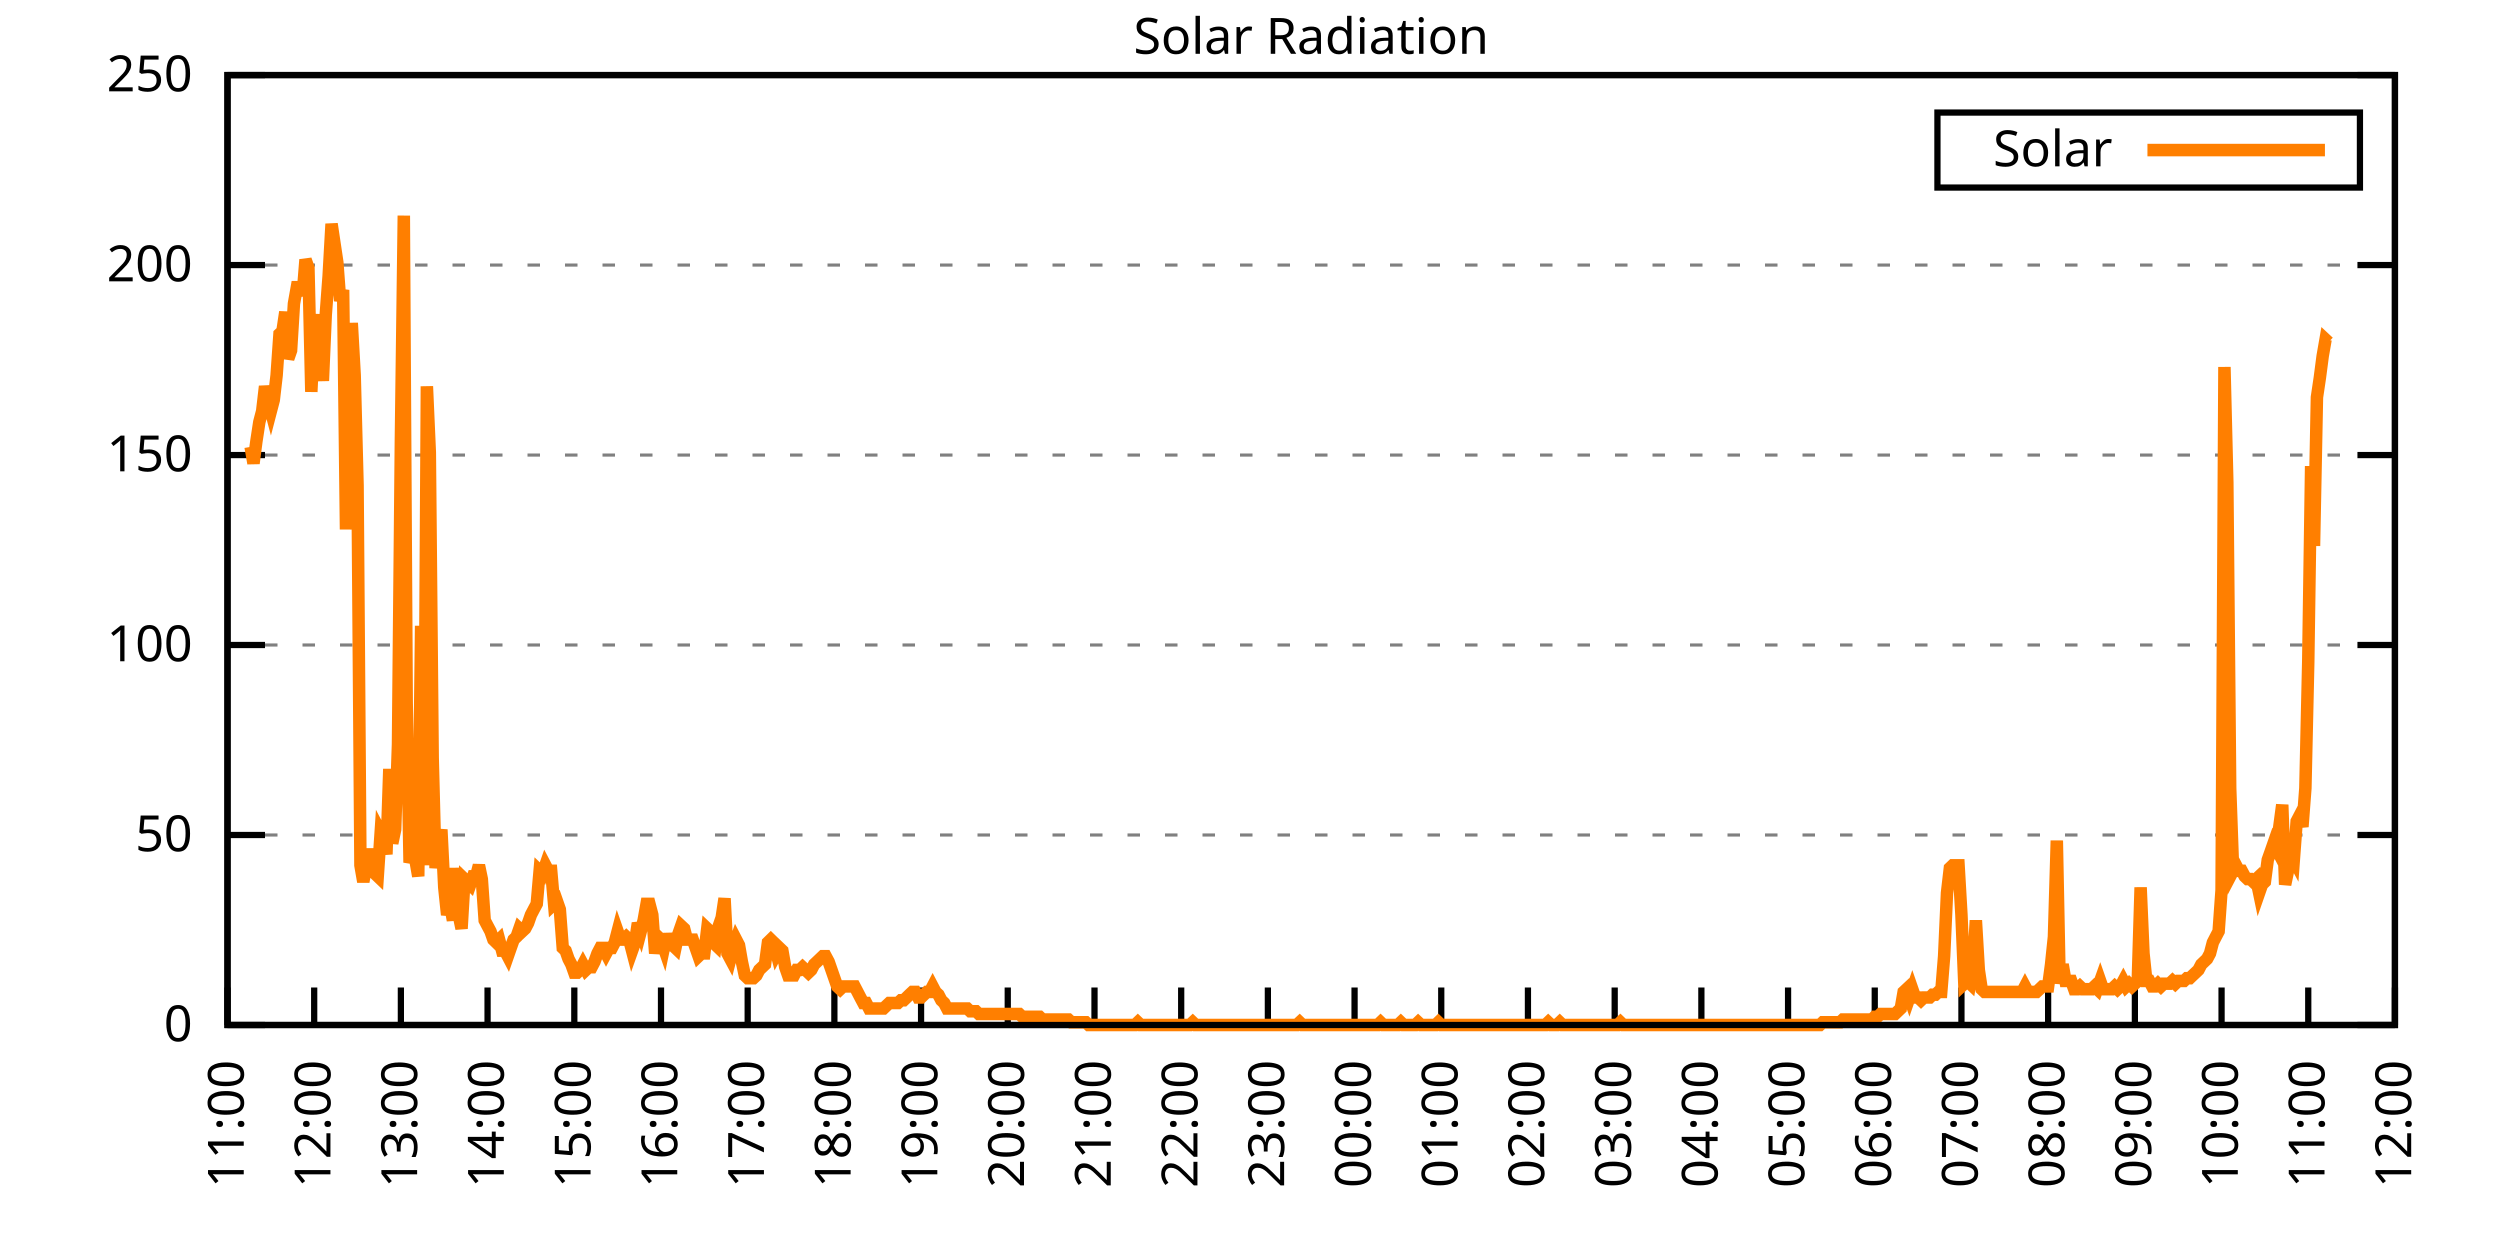
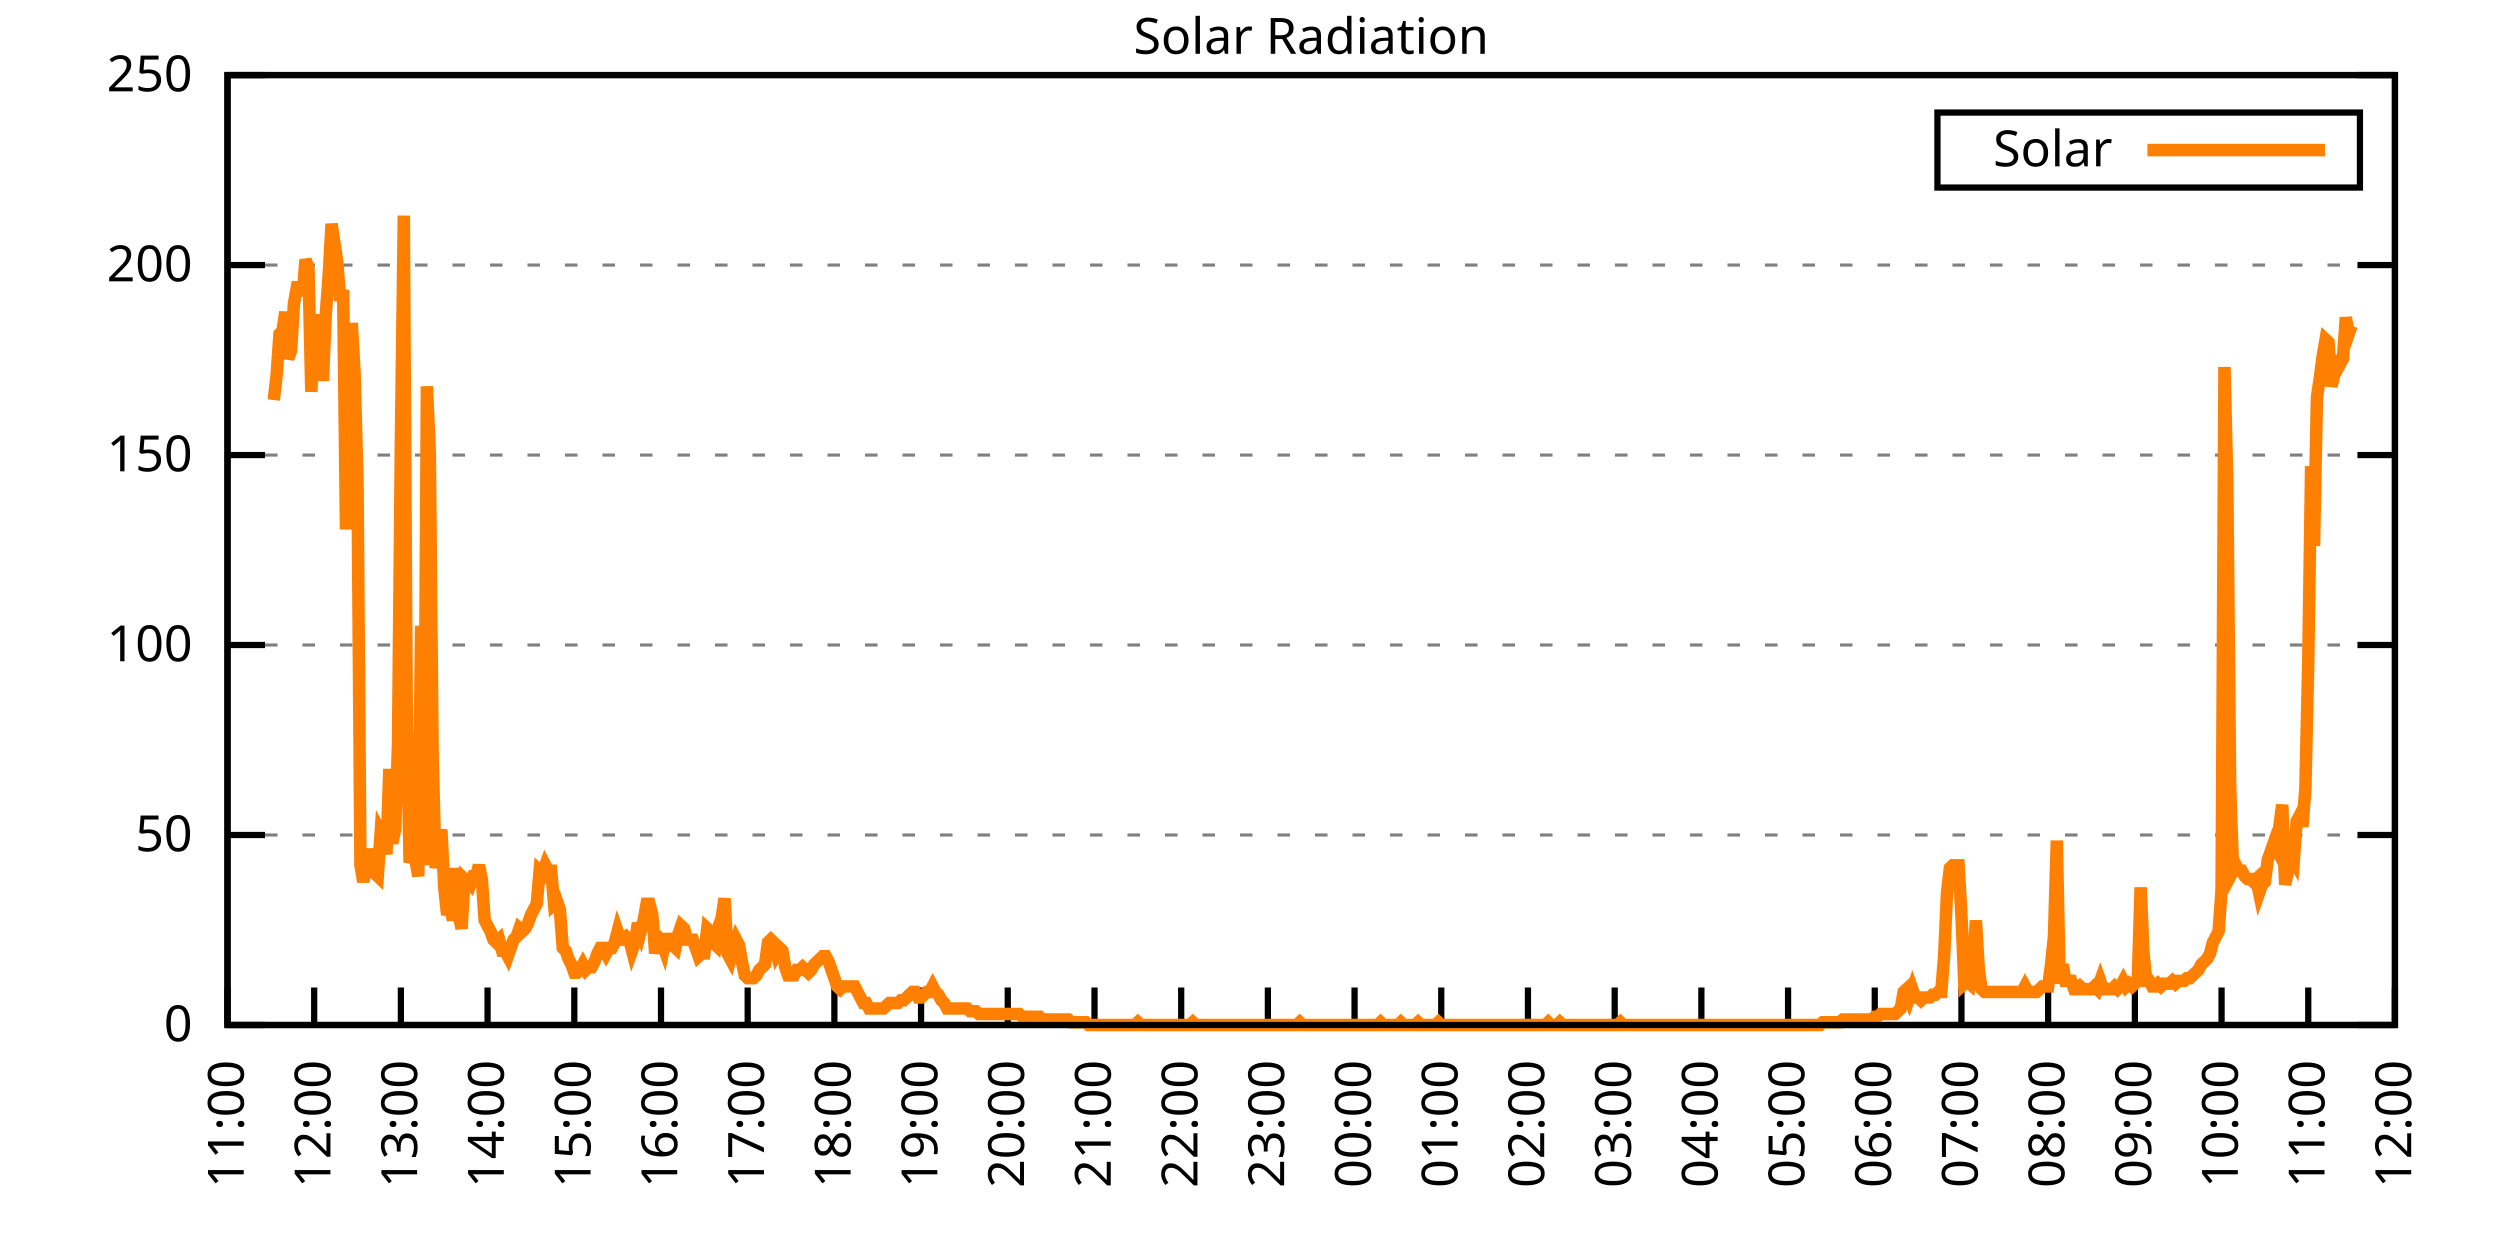
<svg xmlns="http://www.w3.org/2000/svg" xmlns:xlink="http://www.w3.org/1999/xlink" width="400" height="200" viewBox="0 0 400 200">
  <g id="gnuplot_canvas">
    <rect x="0" y="0" width="400" height="200" fill="none" />
    <defs>
      <circle id="gpDot" r="0.5" stroke-width="0.5" stroke="currentColor" />
      <path id="gpPt0" stroke-width="0.333" stroke="currentColor" d="M-1,0 h2 M0,-1 v2" />
      <path id="gpPt1" stroke-width="0.333" stroke="currentColor" d="M-1,-1 L1,1 M1,-1 L-1,1" />
      <path id="gpPt2" stroke-width="0.333" stroke="currentColor" d="M-1,0 L1,0 M0,-1 L0,1 M-1,-1 L1,1 M-1,1 L1,-1" />
      <rect id="gpPt3" stroke-width="0.333" stroke="currentColor" x="-1" y="-1" width="2" height="2" />
      <rect id="gpPt4" stroke-width="0.333" stroke="currentColor" fill="currentColor" x="-1" y="-1" width="2" height="2" />
      <circle id="gpPt5" stroke-width="0.333" stroke="currentColor" cx="0" cy="0" r="1" />
      <use xlink:href="#gpPt5" id="gpPt6" fill="currentColor" stroke="none" />
      <path id="gpPt7" stroke-width="0.333" stroke="currentColor" d="M0,-1.33 L-1.33,0.67 L1.33,0.67 z" />
      <use xlink:href="#gpPt7" id="gpPt8" fill="currentColor" stroke="none" />
      <use xlink:href="#gpPt7" id="gpPt9" stroke="currentColor" transform="rotate(180)" />
      <use xlink:href="#gpPt9" id="gpPt10" fill="currentColor" stroke="none" />
      <use xlink:href="#gpPt3" id="gpPt11" stroke="currentColor" transform="rotate(45)" />
      <use xlink:href="#gpPt11" id="gpPt12" fill="currentColor" stroke="none" />
      <path id="gpPt13" stroke-width="0.333" stroke="currentColor" d="M0,1.330 L1.265,0.411 L0.782,-1.067 L-0.782,-1.076 L-1.265,0.411 z" />
      <use xlink:href="#gpPt13" id="gpPt14" fill="currentColor" stroke="none" />
      <filter id="textbox" filterUnits="objectBoundingBox" x="0" y="0" height="1" width="1">
        <feFlood flood-color="white" flood-opacity="1" result="bgnd" />
        <feComposite in="SourceGraphic" in2="bgnd" operator="atop" />
      </filter>
      <filter id="greybox" filterUnits="objectBoundingBox" x="0" y="0" height="1" width="1">
        <feFlood flood-color="lightgrey" flood-opacity="1" result="grey" />
        <feComposite in="SourceGraphic" in2="grey" operator="atop" />
      </filter>
    </defs>
    <g fill="none" color="white" stroke="currentColor" stroke-width="1.00" stroke-linecap="butt" stroke-linejoin="miter">
</g>
    <g fill="none" color="black" stroke="currentColor" stroke-width="1.00" stroke-linecap="butt" stroke-linejoin="miter">
      <g stroke="none" shape-rendering="crispEdges">
        <polygon fill="rgb(255, 255, 255)" points="36.40,164.00 383.18,164.00 383.18,12.02 36.40,12.02 " />
      </g>
    </g>
    <g fill="none" color="black" stroke="currentColor" stroke-width="1.00" stroke-linecap="butt" stroke-linejoin="miter">
</g>
    <g fill="none" color="black" stroke="black" stroke-width="0.50" stroke-linecap="butt" stroke-linejoin="miter">
</g>
    <g fill="none" color="gray" stroke="currentColor" stroke-width="0.50" stroke-linecap="butt" stroke-linejoin="miter">
      <path stroke="gray" stroke-dasharray="2,4" class="gridline" d="M36.40,164.00 L383.19,164.00  " />
    </g>
    <g fill="none" color="gray" stroke="gray" stroke-width="1.00" stroke-linecap="butt" stroke-linejoin="miter">
</g>
    <g fill="none" color="black" stroke="currentColor" stroke-width="1.00" stroke-linecap="butt" stroke-linejoin="miter">
      <path stroke="black" d="M36.40,164.00 L42.40,164.00 M383.19,164.00 L377.19,164.00  " />
      <g transform="translate(30.80,166.60)" stroke="none" fill="black" font-family="Sans" font-size="8.00" text-anchor="end">
        <text>
          <tspan font-family="Sans"> 0</tspan>
        </text>
      </g>
    </g>
    <g fill="none" color="black" stroke="currentColor" stroke-width="1.00" stroke-linecap="butt" stroke-linejoin="miter">
</g>
    <g fill="none" color="black" stroke="black" stroke-width="0.50" stroke-linecap="butt" stroke-linejoin="miter">
</g>
    <g fill="none" color="gray" stroke="currentColor" stroke-width="0.50" stroke-linecap="butt" stroke-linejoin="miter">
      <path stroke="gray" stroke-dasharray="2,4" class="gridline" d="M36.40,133.60 L383.19,133.60  " />
    </g>
    <g fill="none" color="gray" stroke="gray" stroke-width="1.00" stroke-linecap="butt" stroke-linejoin="miter">
</g>
    <g fill="none" color="black" stroke="currentColor" stroke-width="1.00" stroke-linecap="butt" stroke-linejoin="miter">
      <path stroke="black" d="M36.40,133.60 L42.40,133.60 M383.19,133.60 L377.19,133.60  " />
      <g transform="translate(30.80,136.20)" stroke="none" fill="black" font-family="Sans" font-size="8.00" text-anchor="end">
        <text>
          <tspan font-family="Sans"> 50</tspan>
        </text>
      </g>
    </g>
    <g fill="none" color="black" stroke="currentColor" stroke-width="1.00" stroke-linecap="butt" stroke-linejoin="miter">
</g>
    <g fill="none" color="black" stroke="black" stroke-width="0.50" stroke-linecap="butt" stroke-linejoin="miter">
</g>
    <g fill="none" color="gray" stroke="currentColor" stroke-width="0.50" stroke-linecap="butt" stroke-linejoin="miter">
      <path stroke="gray" stroke-dasharray="2,4" class="gridline" d="M36.40,103.20 L383.19,103.20  " />
    </g>
    <g fill="none" color="gray" stroke="gray" stroke-width="1.00" stroke-linecap="butt" stroke-linejoin="miter">
</g>
    <g fill="none" color="black" stroke="currentColor" stroke-width="1.00" stroke-linecap="butt" stroke-linejoin="miter">
      <path stroke="black" d="M36.40,103.20 L42.40,103.20 M383.19,103.20 L377.19,103.20  " />
      <g transform="translate(30.80,105.80)" stroke="none" fill="black" font-family="Sans" font-size="8.00" text-anchor="end">
        <text>
          <tspan font-family="Sans"> 100</tspan>
        </text>
      </g>
    </g>
    <g fill="none" color="black" stroke="currentColor" stroke-width="1.00" stroke-linecap="butt" stroke-linejoin="miter">
</g>
    <g fill="none" color="black" stroke="black" stroke-width="0.50" stroke-linecap="butt" stroke-linejoin="miter">
</g>
    <g fill="none" color="gray" stroke="currentColor" stroke-width="0.50" stroke-linecap="butt" stroke-linejoin="miter">
      <path stroke="gray" stroke-dasharray="2,4" class="gridline" d="M36.40,72.81 L383.19,72.81  " />
    </g>
    <g fill="none" color="gray" stroke="gray" stroke-width="1.00" stroke-linecap="butt" stroke-linejoin="miter">
</g>
    <g fill="none" color="black" stroke="currentColor" stroke-width="1.00" stroke-linecap="butt" stroke-linejoin="miter">
      <path stroke="black" d="M36.40,72.81 L42.40,72.81 M383.19,72.81 L377.19,72.81  " />
      <g transform="translate(30.80,75.41)" stroke="none" fill="black" font-family="Sans" font-size="8.00" text-anchor="end">
        <text>
          <tspan font-family="Sans"> 150</tspan>
        </text>
      </g>
    </g>
    <g fill="none" color="black" stroke="currentColor" stroke-width="1.00" stroke-linecap="butt" stroke-linejoin="miter">
</g>
    <g fill="none" color="black" stroke="black" stroke-width="0.50" stroke-linecap="butt" stroke-linejoin="miter">
</g>
    <g fill="none" color="gray" stroke="currentColor" stroke-width="0.50" stroke-linecap="butt" stroke-linejoin="miter">
      <path stroke="gray" stroke-dasharray="2,4" class="gridline" d="M36.40,42.41 L383.19,42.41  " />
    </g>
    <g fill="none" color="gray" stroke="gray" stroke-width="1.00" stroke-linecap="butt" stroke-linejoin="miter">
</g>
    <g fill="none" color="black" stroke="currentColor" stroke-width="1.00" stroke-linecap="butt" stroke-linejoin="miter">
      <path stroke="black" d="M36.40,42.41 L42.40,42.41 M383.19,42.41 L377.19,42.41  " />
      <g transform="translate(30.80,45.01)" stroke="none" fill="black" font-family="Sans" font-size="8.00" text-anchor="end">
        <text>
          <tspan font-family="Sans"> 200</tspan>
        </text>
      </g>
    </g>
    <g fill="none" color="black" stroke="currentColor" stroke-width="1.00" stroke-linecap="butt" stroke-linejoin="miter">
</g>
    <g fill="none" color="black" stroke="black" stroke-width="0.50" stroke-linecap="butt" stroke-linejoin="miter">
</g>
    <g fill="none" color="gray" stroke="currentColor" stroke-width="0.50" stroke-linecap="butt" stroke-linejoin="miter">
      <path stroke="gray" stroke-dasharray="2,4" class="gridline" d="M36.40,12.01 L383.19,12.01  " />
    </g>
    <g fill="none" color="gray" stroke="gray" stroke-width="1.00" stroke-linecap="butt" stroke-linejoin="miter">
</g>
    <g fill="none" color="black" stroke="currentColor" stroke-width="1.00" stroke-linecap="butt" stroke-linejoin="miter">
      <path stroke="black" d="M36.40,12.01 L42.40,12.01 M383.19,12.01 L377.19,12.01  " />
      <g transform="translate(30.80,14.61)" stroke="none" fill="black" font-family="Sans" font-size="8.00" text-anchor="end">
        <text>
          <tspan font-family="Sans"> 250</tspan>
        </text>
      </g>
    </g>
    <g fill="none" color="black" stroke="currentColor" stroke-width="1.00" stroke-linecap="butt" stroke-linejoin="miter">
      <path stroke="black" d="M36.40,164.00 L36.40,158.00  " />
      <g transform="translate(39.00,169.60) rotate(270.00)" stroke="none" fill="black" font-family="Sans" font-size="8.00" text-anchor="end">
        <text>
          <tspan font-family="Sans">11:00</tspan>
        </text>
      </g>
    </g>
    <g fill="none" color="black" stroke="currentColor" stroke-width="1.00" stroke-linecap="butt" stroke-linejoin="miter">
      <path stroke="black" d="M50.27,164.00 L50.27,158.00  " />
      <g transform="translate(52.87,169.60) rotate(270.00)" stroke="none" fill="black" font-family="Sans" font-size="8.00" text-anchor="end">
        <text>
          <tspan font-family="Sans">12:00</tspan>
        </text>
      </g>
    </g>
    <g fill="none" color="black" stroke="currentColor" stroke-width="1.00" stroke-linecap="butt" stroke-linejoin="miter">
      <path stroke="black" d="M64.14,164.00 L64.14,158.00  " />
      <g transform="translate(66.74,169.60) rotate(270.00)" stroke="none" fill="black" font-family="Sans" font-size="8.00" text-anchor="end">
        <text>
          <tspan font-family="Sans">13:00</tspan>
        </text>
      </g>
    </g>
    <g fill="none" color="black" stroke="currentColor" stroke-width="1.00" stroke-linecap="butt" stroke-linejoin="miter">
      <path stroke="black" d="M78.01,164.00 L78.01,158.00  " />
      <g transform="translate(80.61,169.60) rotate(270.00)" stroke="none" fill="black" font-family="Sans" font-size="8.00" text-anchor="end">
        <text>
          <tspan font-family="Sans">14:00</tspan>
        </text>
      </g>
    </g>
    <g fill="none" color="black" stroke="currentColor" stroke-width="1.00" stroke-linecap="butt" stroke-linejoin="miter">
      <path stroke="black" d="M91.89,164.00 L91.89,158.00  " />
      <g transform="translate(94.49,169.60) rotate(270.00)" stroke="none" fill="black" font-family="Sans" font-size="8.00" text-anchor="end">
        <text>
          <tspan font-family="Sans">15:00</tspan>
        </text>
      </g>
    </g>
    <g fill="none" color="black" stroke="currentColor" stroke-width="1.00" stroke-linecap="butt" stroke-linejoin="miter">
      <path stroke="black" d="M105.76,164.00 L105.76,158.00  " />
      <g transform="translate(108.36,169.60) rotate(270.00)" stroke="none" fill="black" font-family="Sans" font-size="8.00" text-anchor="end">
        <text>
          <tspan font-family="Sans">16:00</tspan>
        </text>
      </g>
    </g>
    <g fill="none" color="black" stroke="currentColor" stroke-width="1.00" stroke-linecap="butt" stroke-linejoin="miter">
      <path stroke="black" d="M119.63,164.00 L119.63,158.00  " />
      <g transform="translate(122.23,169.60) rotate(270.00)" stroke="none" fill="black" font-family="Sans" font-size="8.00" text-anchor="end">
        <text>
          <tspan font-family="Sans">17:00</tspan>
        </text>
      </g>
    </g>
    <g fill="none" color="black" stroke="currentColor" stroke-width="1.00" stroke-linecap="butt" stroke-linejoin="miter">
      <path stroke="black" d="M133.50,164.00 L133.50,158.00  " />
      <g transform="translate(136.10,169.60) rotate(270.00)" stroke="none" fill="black" font-family="Sans" font-size="8.00" text-anchor="end">
        <text>
          <tspan font-family="Sans">18:00</tspan>
        </text>
      </g>
    </g>
    <g fill="none" color="black" stroke="currentColor" stroke-width="1.00" stroke-linecap="butt" stroke-linejoin="miter">
      <path stroke="black" d="M147.37,164.00 L147.37,158.00  " />
      <g transform="translate(149.97,169.60) rotate(270.00)" stroke="none" fill="black" font-family="Sans" font-size="8.00" text-anchor="end">
        <text>
          <tspan font-family="Sans">19:00</tspan>
        </text>
      </g>
    </g>
    <g fill="none" color="black" stroke="currentColor" stroke-width="1.00" stroke-linecap="butt" stroke-linejoin="miter">
      <path stroke="black" d="M161.24,164.00 L161.24,158.00  " />
      <g transform="translate(163.84,169.60) rotate(270.00)" stroke="none" fill="black" font-family="Sans" font-size="8.00" text-anchor="end">
        <text>
          <tspan font-family="Sans">20:00</tspan>
        </text>
      </g>
    </g>
    <g fill="none" color="black" stroke="currentColor" stroke-width="1.00" stroke-linecap="butt" stroke-linejoin="miter">
      <path stroke="black" d="M175.12,164.00 L175.12,158.00  " />
      <g transform="translate(177.72,169.60) rotate(270.00)" stroke="none" fill="black" font-family="Sans" font-size="8.00" text-anchor="end">
        <text>
          <tspan font-family="Sans">21:00</tspan>
        </text>
      </g>
    </g>
    <g fill="none" color="black" stroke="currentColor" stroke-width="1.00" stroke-linecap="butt" stroke-linejoin="miter">
      <path stroke="black" d="M188.99,164.00 L188.99,158.00  " />
      <g transform="translate(191.59,169.60) rotate(270.00)" stroke="none" fill="black" font-family="Sans" font-size="8.00" text-anchor="end">
        <text>
          <tspan font-family="Sans">22:00</tspan>
        </text>
      </g>
    </g>
    <g fill="none" color="black" stroke="currentColor" stroke-width="1.00" stroke-linecap="butt" stroke-linejoin="miter">
      <path stroke="black" d="M202.86,164.00 L202.86,158.00  " />
      <g transform="translate(205.46,169.60) rotate(270.00)" stroke="none" fill="black" font-family="Sans" font-size="8.00" text-anchor="end">
        <text>
          <tspan font-family="Sans">23:00</tspan>
        </text>
      </g>
    </g>
    <g fill="none" color="black" stroke="currentColor" stroke-width="1.00" stroke-linecap="butt" stroke-linejoin="miter">
      <path stroke="black" d="M216.73,164.00 L216.73,158.00  " />
      <g transform="translate(219.33,169.60) rotate(270.00)" stroke="none" fill="black" font-family="Sans" font-size="8.00" text-anchor="end">
        <text>
          <tspan font-family="Sans">00:00</tspan>
        </text>
      </g>
    </g>
    <g fill="none" color="black" stroke="currentColor" stroke-width="1.00" stroke-linecap="butt" stroke-linejoin="miter">
      <path stroke="black" d="M230.60,164.00 L230.60,158.00  " />
      <g transform="translate(233.20,169.60) rotate(270.00)" stroke="none" fill="black" font-family="Sans" font-size="8.00" text-anchor="end">
        <text>
          <tspan font-family="Sans">01:00</tspan>
        </text>
      </g>
    </g>
    <g fill="none" color="black" stroke="currentColor" stroke-width="1.00" stroke-linecap="butt" stroke-linejoin="miter">
      <path stroke="black" d="M244.47,164.00 L244.47,158.00  " />
      <g transform="translate(247.07,169.60) rotate(270.00)" stroke="none" fill="black" font-family="Sans" font-size="8.00" text-anchor="end">
        <text>
          <tspan font-family="Sans">02:00</tspan>
        </text>
      </g>
    </g>
    <g fill="none" color="black" stroke="currentColor" stroke-width="1.00" stroke-linecap="butt" stroke-linejoin="miter">
      <path stroke="black" d="M258.35,164.00 L258.35,158.00  " />
      <g transform="translate(260.95,169.60) rotate(270.00)" stroke="none" fill="black" font-family="Sans" font-size="8.00" text-anchor="end">
        <text>
          <tspan font-family="Sans">03:00</tspan>
        </text>
      </g>
    </g>
    <g fill="none" color="black" stroke="currentColor" stroke-width="1.00" stroke-linecap="butt" stroke-linejoin="miter">
      <path stroke="black" d="M272.22,164.00 L272.22,158.00  " />
      <g transform="translate(274.82,169.60) rotate(270.00)" stroke="none" fill="black" font-family="Sans" font-size="8.00" text-anchor="end">
        <text>
          <tspan font-family="Sans">04:00</tspan>
        </text>
      </g>
    </g>
    <g fill="none" color="black" stroke="currentColor" stroke-width="1.00" stroke-linecap="butt" stroke-linejoin="miter">
      <path stroke="black" d="M286.09,164.00 L286.09,158.00  " />
      <g transform="translate(288.69,169.60) rotate(270.00)" stroke="none" fill="black" font-family="Sans" font-size="8.00" text-anchor="end">
        <text>
          <tspan font-family="Sans">05:00</tspan>
        </text>
      </g>
    </g>
    <g fill="none" color="black" stroke="currentColor" stroke-width="1.00" stroke-linecap="butt" stroke-linejoin="miter">
      <path stroke="black" d="M299.96,164.00 L299.96,158.00  " />
      <g transform="translate(302.56,169.60) rotate(270.00)" stroke="none" fill="black" font-family="Sans" font-size="8.00" text-anchor="end">
        <text>
          <tspan font-family="Sans">06:00</tspan>
        </text>
      </g>
    </g>
    <g fill="none" color="black" stroke="currentColor" stroke-width="1.00" stroke-linecap="butt" stroke-linejoin="miter">
      <path stroke="black" d="M313.83,164.00 L313.83,158.00  " />
      <g transform="translate(316.43,169.60) rotate(270.00)" stroke="none" fill="black" font-family="Sans" font-size="8.00" text-anchor="end">
        <text>
          <tspan font-family="Sans">07:00</tspan>
        </text>
      </g>
    </g>
    <g fill="none" color="black" stroke="currentColor" stroke-width="1.00" stroke-linecap="butt" stroke-linejoin="miter">
      <path stroke="black" d="M327.70,164.00 L327.70,158.00  " />
      <g transform="translate(330.30,169.60) rotate(270.00)" stroke="none" fill="black" font-family="Sans" font-size="8.00" text-anchor="end">
        <text>
          <tspan font-family="Sans">08:00</tspan>
        </text>
      </g>
    </g>
    <g fill="none" color="black" stroke="currentColor" stroke-width="1.00" stroke-linecap="butt" stroke-linejoin="miter">
      <path stroke="black" d="M341.58,164.00 L341.58,158.00  " />
      <g transform="translate(344.18,169.60) rotate(270.00)" stroke="none" fill="black" font-family="Sans" font-size="8.00" text-anchor="end">
        <text>
          <tspan font-family="Sans">09:00</tspan>
        </text>
      </g>
    </g>
    <g fill="none" color="black" stroke="currentColor" stroke-width="1.00" stroke-linecap="butt" stroke-linejoin="miter">
      <path stroke="black" d="M355.45,164.00 L355.45,158.00  " />
      <g transform="translate(358.05,169.60) rotate(270.00)" stroke="none" fill="black" font-family="Sans" font-size="8.00" text-anchor="end">
        <text>
          <tspan font-family="Sans">10:00</tspan>
        </text>
      </g>
    </g>
    <g fill="none" color="black" stroke="currentColor" stroke-width="1.00" stroke-linecap="butt" stroke-linejoin="miter">
      <path stroke="black" d="M369.32,164.00 L369.32,158.00  " />
      <g transform="translate(371.92,169.60) rotate(270.00)" stroke="none" fill="black" font-family="Sans" font-size="8.00" text-anchor="end">
        <text>
          <tspan font-family="Sans">11:00</tspan>
        </text>
      </g>
    </g>
    <g fill="none" color="black" stroke="currentColor" stroke-width="1.00" stroke-linecap="butt" stroke-linejoin="miter">
      <path stroke="black" d="M383.19,164.00 L383.19,158.00  " />
      <g transform="translate(385.79,169.60) rotate(270.00)" stroke="none" fill="black" font-family="Sans" font-size="8.00" text-anchor="end">
        <text>
          <tspan font-family="Sans">12:00</tspan>
        </text>
      </g>
    </g>
    <g fill="none" color="black" stroke="currentColor" stroke-width="1.00" stroke-linecap="butt" stroke-linejoin="miter">
</g>
    <g fill="none" color="black" stroke="currentColor" stroke-width="1.00" stroke-linecap="butt" stroke-linejoin="miter">
      <path stroke="black" d="M36.40,12.01 L36.40,164.00 L383.19,164.00 L383.19,12.01 L36.40,12.01 Z  " />
    </g>
    <g fill="none" color="black" stroke="currentColor" stroke-width="1.00" stroke-linecap="butt" stroke-linejoin="miter">
</g>
    <g fill="none" color="black" stroke="currentColor" stroke-width="1.00" stroke-linecap="butt" stroke-linejoin="miter">
      <path stroke="black" d="M309.99,30.01 L309.99,18.01 L377.59,18.01 L377.59,30.01 L309.99,30.01 Z  " />
    </g>
    <g id="Solar_Radiation_plot_1">
      <g fill="none" color="white" stroke="black" stroke-width="2.00" stroke-linecap="butt" stroke-linejoin="miter">
</g>
      <g fill="none" color="black" stroke="currentColor" stroke-width="2.00" stroke-linecap="butt" stroke-linejoin="miter">
        <g transform="translate(337.99,26.61)" stroke="none" fill="black" font-family="Sans" font-size="8.00" text-anchor="end">
          <text>
            <tspan font-family="Sans">Solar</tspan>
          </text>
        </g>
      </g>
      <g fill="none" color="black" stroke="currentColor" stroke-width="2.00" stroke-linecap="butt" stroke-linejoin="miter">
-         <path stroke="rgb(255, 127,   0)" d="M343.59,24.01 L371.99,24.01 M40.10,71.50 L40.56,74.14 L41.02,70.62 L41.49,67.53 L41.95,65.77 L42.41,61.81   L42.87,64.01 L43.34,65.77 L43.80,64.01 L44.26,60.04 L44.72,53.44 L45.19,53.00 L45.65,49.91 L46.11,57.40   L46.57,56.08 L47.03,48.59 L47.50,45.95 L47.96,45.95 L48.42,47.27 L48.88,41.54 L49.35,42.87 L49.81,62.69   L50.27,53.00 L50.73,50.35 L51.20,55.64 L51.66,60.93 L52.12,50.35 L52.58,44.19 L53.05,35.82 L53.51,38.90   L53.97,41.98 L54.43,48.15 L54.90,46.39 L55.36,84.71 L55.82,64.45 L56.28,51.68 L56.75,60.04 L57.21,77.66   L57.67,138.45 L58.13,141.09 L58.59,138.45 L59.06,140.21 L59.52,135.81 L59.98,139.77 L60.44,140.21 L60.91,133.17   L61.37,134.05 L61.83,136.69 L62.29,123.03 L62.76,134.93 L63.22,132.73 L63.68,119.07 L64.14,70.62 L64.61,34.50   L65.07,112.46 L65.53,138.01 L65.99,136.69 L66.46,137.57 L66.92,140.21 L67.38,100.13 L67.84,138.45 L68.30,61.81   L68.77,72.38 L69.23,121.27 L69.69,138.89 L70.15,135.37 L70.62,132.73 L71.08,141.98 L71.54,146.38 L72.00,144.62   L72.47,147.26 L72.93,138.89 L73.39,146.38 L73.85,148.58 L74.32,140.65 L74.78,141.09 L75.24,141.54 L75.70,140.21   L76.17,140.21 L76.63,138.45 L77.09,140.65 L77.55,147.26 L78.01,148.14 L78.48,149.02 L78.94,150.34 L79.40,150.79   L79.86,150.34 L80.33,152.11 L80.79,152.11 L81.25,152.99 L81.71,151.67 L82.18,150.34 L82.64,149.90 L83.10,148.58   L83.56,149.02 L84.03,148.58 L84.49,147.70 L84.95,146.38 L85.41,145.50 L85.88,144.62 L86.34,139.33 L86.80,139.77   L87.26,138.45 L87.72,139.33 L88.19,139.33 L88.65,144.62 L89.11,144.18 L89.57,145.50 L90.04,151.67 L90.50,152.11   L90.96,153.43 L91.42,154.31 L91.89,155.63 L92.35,155.63 L92.81,155.19 L93.27,154.31 L93.74,155.19 L94.20,154.75   L94.66,154.75 L95.12,153.87 L95.59,152.55 L96.05,151.67 L96.51,151.67 L96.97,152.55 L97.44,151.67 L97.90,151.67   L98.36,150.79 L98.82,149.02 L99.28,150.34 L99.75,150.34 L100.21,149.90 L100.67,150.34 L101.13,152.11 L101.60,150.79   L102.06,147.70 L102.52,149.02 L102.98,147.26 L103.45,144.62 L103.91,144.62 L104.37,146.38 L104.83,152.55 L105.30,149.90   L105.76,150.34 L106.22,151.67 L106.68,149.46 L107.15,151.23 L107.61,151.23 L108.07,151.67 L108.53,149.46 L108.99,148.14   L109.46,148.58 L109.92,150.34 L110.38,150.34 L110.84,150.34 L111.31,151.67 L111.77,152.99 L112.23,152.55 L112.69,152.55   L113.16,148.58 L113.62,149.02 L114.08,150.79 L114.54,151.23 L115.01,148.14 L115.47,146.82 L115.93,143.74 L116.39,152.55   L116.86,153.43 L117.32,151.67 L117.78,150.34 L118.24,151.23 L118.70,153.87 L119.17,156.07 L119.63,156.51 L120.09,156.51   L120.55,156.51 L121.02,156.07 L121.48,155.19 L121.94,154.75 L122.40,154.31 L122.87,150.79 L123.33,150.34 L123.79,150.79   L124.25,152.55 L124.72,151.67 L125.18,152.11 L125.64,154.75 L126.10,156.07 L126.57,156.07 L127.03,156.07 L127.49,155.19   L127.95,155.19 L128.41,154.75 L128.88,155.19 L129.34,155.63 L129.80,155.19 L130.26,154.31 L130.73,153.87 L131.19,153.43   L131.65,152.99 L132.11,152.99 L132.58,153.87 L133.04,155.19 L133.50,156.51 L133.96,157.83 L134.43,158.27 L134.89,157.83   L135.35,157.83 L135.81,157.83 L136.28,157.83 L136.74,157.83 L137.20,158.71 L137.66,159.60 L138.13,160.48 L138.59,160.48   L139.05,161.36 L139.51,161.36 L139.97,161.36 L140.44,161.36 L140.90,161.36 L141.36,161.36 L141.82,160.92 L142.29,160.48   L142.75,160.48 L143.21,160.48 L143.67,160.48 L144.14,160.04 L144.60,160.04 L145.06,159.60 L145.52,159.15 L145.99,158.71   L146.45,158.71 L146.91,159.60 L147.37,159.60 L147.84,159.15 L148.30,158.71 L148.76,158.71 L149.22,157.83 L149.68,158.71   L150.15,159.15 L150.61,160.04 L151.07,160.48 L151.53,161.36 L152.00,161.36 L152.46,161.36 L152.92,161.36 L153.38,161.36   L153.85,161.36 L154.31,161.36 L154.77,161.36 L155.23,161.80 L155.70,161.80 L156.16,161.80 L156.62,162.24 L157.08,162.24   L157.55,162.24 L158.01,162.24 L158.47,162.24 L158.93,162.24 L159.39,162.24 L159.86,162.24 L160.32,162.24 L160.78,162.24   L161.24,162.24 L161.71,162.24 L162.17,162.24 L162.63,162.24 L163.09,162.24 L163.56,162.68 L164.02,162.68 L164.48,162.68   L164.94,162.68 L165.41,162.68 L165.87,162.68 L166.33,162.68 L166.79,163.12 L167.26,163.12 L167.72,163.12 L168.18,163.12   L168.64,163.12 L169.10,163.12 L169.57,163.12 L170.03,163.12 L170.49,163.12 L170.95,163.12 L171.42,163.56 L171.88,163.56   L172.34,163.56 L172.80,163.56 L173.27,163.56 L173.73,163.56 L174.19,164.00 L174.65,164.00 L175.12,164.00 L175.58,164.00   L176.04,164.00 L176.50,164.00 L176.97,164.00 L177.43,164.00 L177.89,164.00 L178.35,164.00 L178.82,164.00 L179.28,164.00   L179.74,164.00 L180.20,164.00 L180.66,164.00 L181.13,164.00 L181.59,164.00 L182.05,163.56 L182.51,164.00 L182.98,164.00   L183.44,164.00 L183.90,164.00 L184.36,164.00 L184.83,164.00 L185.29,164.00 L185.75,164.00 L186.21,164.00 L186.68,164.00   L187.14,164.00 L187.60,164.00 L188.06,164.00 L188.53,164.00 L188.99,164.00 L189.45,164.00 L189.91,164.00 L190.37,164.00   L190.84,163.56 L191.30,164.00 L191.76,164.00 L192.22,164.00 L192.69,164.00 L193.15,164.00 L193.61,164.00 L194.07,164.00   L194.54,164.00 L195.00,164.00 L195.46,164.00 L195.92,164.00 L196.39,164.00 L196.85,164.00 L197.31,164.00 L197.77,164.00   L198.24,164.00 L198.70,164.00 L199.16,164.00 L199.62,164.00 L200.08,164.00 L200.55,164.00 L201.01,164.00 L201.47,164.00   L201.93,164.00 L202.40,164.00 L202.86,164.00 L203.32,164.00 L203.78,164.00 L204.25,164.00 L204.71,164.00 L205.17,164.00   L205.63,164.00 L206.10,164.00 L206.56,164.00 L207.02,164.00 L207.48,164.00 L207.95,163.56 L208.41,164.00 L208.87,164.00   L209.33,164.00 L209.80,164.00 L210.26,164.00 L210.72,164.00 L211.18,164.00 L211.64,164.00 L212.11,164.00 L212.57,164.00   L213.03,164.00 L213.49,164.00 L213.96,164.00 L214.42,164.00 L214.88,164.00 L215.34,164.00 L215.81,164.00 L216.27,164.00   L216.73,164.00 L217.19,164.00 L217.66,164.00 L218.12,164.00 L218.58,164.00 L219.04,164.00 L219.51,164.00 L219.97,164.00   L220.43,164.00 L220.89,163.56 L221.35,164.00 L221.82,164.00 L222.28,164.00 L222.74,164.00 L223.20,164.00 L223.67,164.00   L224.13,163.56 L224.59,164.00 L225.05,164.00 L225.52,164.00 L225.98,164.00 L226.44,164.00 L226.90,163.56 L227.37,164.00   L227.83,164.00 L228.29,164.00 L228.75,164.00 L229.22,164.00 L229.68,164.00 L230.14,163.56 L230.60,164.00 L231.06,164.00   L231.53,164.00 L231.99,164.00 L232.45,164.00 L232.91,164.00 L233.38,164.00 L233.84,164.00 L234.30,164.00 L234.76,164.00   L235.23,164.00 L235.69,164.00 L236.15,164.00 L236.61,164.00 L237.08,164.00 L237.54,164.00 L238.00,164.00 L238.46,164.00   L238.93,164.00 L239.39,164.00 L239.85,164.00 L240.31,164.00 L240.77,164.00 L241.24,164.00 L241.70,164.00 L242.16,164.00   L242.62,164.00 L243.09,164.00 L243.55,164.00 L244.01,164.00 L244.47,164.00 L244.94,164.00 L245.40,164.00 L245.86,164.00   L246.32,164.00 L246.79,164.00 L247.25,164.00 L247.71,163.56 L248.17,164.00 L248.64,164.00 L249.10,164.00 L249.56,163.56   L250.02,164.00 L250.49,164.00 L250.95,164.00 L251.41,164.00 L251.87,164.00 L252.33,164.00 L252.80,164.00 L253.26,164.00   L253.72,164.00 L254.18,164.00 L254.65,164.00 L255.11,164.00 L255.57,164.00 L256.03,164.00 L256.50,164.00 L256.96,164.00   L257.42,164.00 L257.88,164.00 L258.35,164.00 L258.81,164.00 L259.27,163.56 L259.73,164.00 L260.20,164.00 L260.66,164.00   L261.12,164.00 L261.58,164.00 L262.04,164.00 L262.51,164.00 L262.97,164.00 L263.43,164.00 L263.89,164.00 L264.36,164.00   L264.82,164.00 L265.28,164.00 L265.74,164.00 L266.21,164.00 L266.67,164.00 L267.13,164.00 L267.59,164.00 L268.06,164.00   L268.52,164.00 L268.98,164.00 L269.44,164.00 L269.91,164.00 L270.37,164.00 L270.83,164.00 L271.29,164.00 L271.75,164.00   L272.22,164.00 L272.68,164.00 L273.14,164.00 L273.60,164.00 L274.07,164.00 L274.53,164.00 L274.99,164.00 L275.45,164.00   L275.92,164.00 L276.38,164.00 L276.84,164.00 L277.30,164.00 L277.77,164.00 L278.23,164.00 L278.69,164.00 L279.15,164.00   L279.62,164.00 L280.08,164.00 L280.54,164.00 L281.00,164.00 L281.46,164.00 L281.93,164.00 L282.39,164.00 L282.85,164.00   L283.31,164.00 L283.78,164.00 L284.24,164.00 L284.70,164.00 L285.16,164.00 L285.63,164.00 L286.09,164.00 L286.55,164.00   L287.01,164.00 L287.48,164.00 L287.94,164.00 L288.40,164.00 L288.86,164.00 L289.33,164.00 L289.79,164.00 L290.25,164.00   L290.71,164.00 L291.18,164.00 L291.64,163.56 L292.10,163.56 L292.56,163.56 L293.02,163.56 L293.49,163.56 L293.95,163.56   L294.41,163.56 L294.87,163.12 L295.34,163.12 L295.80,163.12 L296.26,163.12 L296.72,163.12 L297.19,163.12 L297.65,163.12   L298.11,163.12 L298.57,163.12 L299.04,163.12 L299.50,163.12 L299.96,162.68 L300.42,162.68 L300.89,162.24 L301.35,162.24   L301.81,162.24 L302.27,162.24 L302.73,162.24 L303.20,162.24 L303.66,161.80 L304.12,161.36 L304.58,158.71 L305.05,158.27   L305.51,159.60 L305.97,158.27 L306.43,159.60 L306.90,159.60 L307.36,160.04 L307.82,159.60 L308.28,159.60 L308.75,159.60   L309.21,159.15 L309.67,159.15 L310.13,158.71 L310.60,158.71 L311.06,152.99 L311.52,142.86 L311.98,138.89 L312.44,138.45   L312.91,138.45 L313.37,138.45 L313.83,146.38 L314.29,157.39 L314.76,156.95 L315.22,157.39 L315.68,154.75 L316.14,147.26   L316.61,155.19 L317.07,158.27 L317.53,158.71 L317.99,158.71 L318.46,158.71 L318.92,158.71 L319.38,158.71 L319.84,158.71   L320.31,158.71 L320.77,158.71 L321.23,158.71 L321.69,158.71 L322.15,158.71 L322.62,158.71 L323.08,158.71 L323.54,158.71   L324.00,157.83 L324.47,158.71 L324.93,158.71 L325.39,158.71 L325.85,158.71 L326.32,158.27 L326.78,157.83 L327.24,157.83   L327.70,157.83 L328.17,154.31 L328.63,149.90 L329.09,134.49 L329.55,157.39 L330.02,154.31 L330.48,156.95 L330.94,156.95   L331.40,156.95 L331.87,158.27 L332.33,158.27 L332.79,157.83 L333.25,158.27 L333.71,158.27 L334.18,158.27 L334.64,158.27   L335.10,157.83 L335.56,158.27 L336.03,156.95 L336.49,158.27 L336.95,158.27 L337.41,158.27 L337.88,158.27 L338.34,157.83   L338.80,158.27 L339.26,157.83 L339.73,156.95 L340.19,157.83 L340.65,157.39 L341.11,157.83 L341.58,157.39 L342.04,156.95   L342.50,141.98 L342.96,152.55 L343.42,156.95 L343.89,156.95 L344.35,157.83 L344.81,157.83 L345.27,157.39 L345.74,157.83   L346.20,157.39 L346.66,157.39 L347.12,157.39 L347.59,156.95 L348.05,157.39 L348.51,156.95 L348.97,156.95 L349.44,156.95   L349.90,156.51 L350.36,156.51 L350.82,156.07 L351.29,155.63 L351.75,155.19 L352.21,154.31 L352.67,153.87 L353.13,153.43   L353.60,152.55 L354.06,150.79 L354.52,149.90 L354.98,149.02 L355.45,142.42 L355.91,58.72 L356.37,77.22 L356.83,126.12   L357.30,139.33 L357.76,138.45 L358.22,139.33 L358.68,139.33 L359.15,140.21 L359.61,140.65 L360.07,140.65 L360.53,141.09   L361.00,140.65 L361.46,142.86 L361.92,141.54 L362.38,141.09 L362.84,137.57 L363.31,136.25 L363.77,134.93 L364.23,135.81   L364.69,132.28 L365.16,128.76 L365.62,141.54 L366.08,139.33 L366.54,136.69 L367.01,137.57 L367.47,131.40 L367.93,130.52   L368.39,132.28 L368.86,126.12 L369.32,105.86 L369.78,74.58 L370.24,87.35 L370.71,63.57 L371.17,60.48 L371.63,56.96   L372.09,54.32 L372.56,54.76  " />
+         <path stroke="rgb(255, 127,   0)" d="M343.59,24.01 L371.99,24.01 M43.80,64.01 L44.26,60.04 L44.72,53.44 L45.19,53.00 L45.65,49.91 L46.11,57.40   L46.57,56.08 L47.03,48.59 L47.50,45.95 L47.96,45.95 L48.42,47.27 L48.88,41.54 L49.35,42.87 L49.81,62.69   L50.27,53.00 L50.73,50.35 L51.20,55.64 L51.66,60.93 L52.12,50.35 L52.58,44.19 L53.05,35.82 L53.51,38.90   L53.97,41.98 L54.43,48.15 L54.90,46.39 L55.36,84.71 L55.82,64.45 L56.28,51.68 L56.75,60.04 L57.21,77.66   L57.67,138.45 L58.13,141.09 L58.59,138.45 L59.06,140.21 L59.52,135.81 L59.98,139.77 L60.44,140.21 L60.91,133.17   L61.37,134.05 L61.83,136.69 L62.29,123.03 L62.76,134.93 L63.22,132.73 L63.68,119.07 L64.14,70.62 L64.61,34.50   L65.07,112.46 L65.53,138.01 L65.99,136.69 L66.46,137.57 L66.92,140.21 L67.38,100.13 L67.84,138.45 L68.30,61.81   L68.77,72.38 L69.23,121.27 L69.69,138.89 L70.15,135.37 L70.62,132.73 L71.08,141.98 L71.54,146.38 L72.00,144.62   L72.47,147.26 L72.93,138.89 L73.39,146.38 L73.85,148.58 L74.32,140.65 L74.78,141.09 L75.24,141.54 L75.70,140.21   L76.17,140.21 L76.63,138.45 L77.09,140.65 L77.55,147.26 L78.01,148.14 L78.48,149.02 L78.94,150.34 L79.40,150.79   L79.86,150.34 L80.33,152.11 L80.79,152.11 L81.25,152.99 L81.71,151.67 L82.18,150.34 L82.64,149.90 L83.10,148.58   L83.56,149.02 L84.03,148.58 L84.49,147.70 L84.95,146.38 L85.41,145.50 L85.88,144.62 L86.34,139.33 L86.80,139.77   L87.26,138.45 L87.72,139.33 L88.19,139.33 L88.65,144.62 L89.11,144.18 L89.57,145.50 L90.04,151.67 L90.50,152.11   L90.96,153.43 L91.42,154.31 L91.89,155.63 L92.35,155.63 L92.81,155.19 L93.27,154.31 L93.74,155.19 L94.20,154.75   L94.66,154.75 L95.12,153.87 L95.59,152.55 L96.05,151.67 L96.51,151.67 L96.97,152.55 L97.44,151.67 L97.90,151.67   L98.36,150.79 L98.82,149.02 L99.28,150.34 L99.75,150.34 L100.21,149.90 L100.67,150.34 L101.13,152.11 L101.60,150.79   L102.06,147.70 L102.52,149.02 L102.98,147.26 L103.45,144.62 L103.91,144.62 L104.37,146.38 L104.83,152.55 L105.30,149.90   L105.76,150.34 L106.22,151.67 L106.68,149.46 L107.15,151.23 L107.61,151.23 L108.07,151.67 L108.53,149.46 L108.99,148.14   L109.46,148.58 L109.92,150.34 L110.38,150.34 L110.84,150.34 L111.31,151.67 L111.77,152.99 L112.23,152.55 L112.69,152.55   L113.16,148.58 L113.62,149.02 L114.08,150.79 L114.54,151.23 L115.01,148.14 L115.47,146.82 L115.93,143.74 L116.39,152.55   L116.86,153.43 L117.32,151.67 L117.78,150.34 L118.24,151.23 L118.70,153.87 L119.17,156.07 L119.63,156.51 L120.09,156.51   L120.55,156.51 L121.02,156.07 L121.48,155.19 L121.94,154.75 L122.40,154.31 L122.87,150.79 L123.33,150.34 L123.79,150.79   L124.25,152.55 L124.72,151.67 L125.18,152.11 L125.64,154.75 L126.10,156.07 L126.57,156.07 L127.03,156.07 L127.49,155.19   L127.95,155.19 L128.41,154.75 L128.88,155.19 L129.34,155.63 L129.80,155.19 L130.26,154.31 L130.73,153.87 L131.19,153.43   L131.65,152.99 L132.11,152.99 L132.58,153.87 L133.04,155.19 L133.50,156.51 L133.96,157.83 L134.43,158.27 L134.89,157.83   L135.35,157.83 L135.81,157.83 L136.28,157.83 L136.74,157.83 L137.20,158.71 L137.66,159.60 L138.13,160.48 L138.59,160.48   L139.05,161.36 L139.51,161.36 L139.97,161.36 L140.44,161.36 L140.90,161.36 L141.36,161.36 L141.82,160.92 L142.29,160.48   L142.75,160.48 L143.21,160.48 L143.67,160.48 L144.14,160.04 L144.60,160.04 L145.06,159.60 L145.52,159.15 L145.99,158.71   L146.45,158.71 L146.91,159.60 L147.37,159.60 L147.84,159.15 L148.30,158.71 L148.76,158.71 L149.22,157.83 L149.68,158.71   L150.15,159.15 L150.61,160.04 L151.07,160.48 L151.53,161.36 L152.00,161.36 L152.46,161.36 L152.92,161.36 L153.38,161.36   L153.85,161.36 L154.31,161.36 L154.77,161.36 L155.23,161.80 L155.70,161.80 L156.16,161.80 L156.62,162.24 L157.08,162.24   L157.55,162.24 L158.01,162.24 L158.47,162.24 L158.93,162.24 L159.39,162.24 L159.86,162.24 L160.32,162.24 L160.78,162.24   L161.24,162.24 L161.71,162.24 L162.17,162.24 L162.63,162.24 L163.09,162.24 L163.56,162.68 L164.02,162.68 L164.48,162.68   L164.94,162.68 L165.41,162.68 L165.87,162.68 L166.33,162.68 L166.79,163.12 L167.26,163.12 L167.72,163.12 L168.18,163.12   L168.64,163.12 L169.10,163.12 L169.57,163.12 L170.03,163.12 L170.49,163.12 L170.95,163.12 L171.42,163.56 L171.88,163.56   L172.34,163.56 L172.80,163.56 L173.27,163.56 L173.73,163.56 L174.19,164.00 L174.65,164.00 L175.12,164.00 L175.58,164.00   L176.04,164.00 L176.50,164.00 L176.97,164.00 L177.43,164.00 L177.89,164.00 L178.35,164.00 L178.82,164.00 L179.28,164.00   L179.74,164.00 L180.20,164.00 L180.66,164.00 L181.13,164.00 L181.59,164.00 L182.05,163.56 L182.51,164.00 L182.98,164.00   L183.44,164.00 L183.90,164.00 L184.36,164.00 L184.83,164.00 L185.29,164.00 L185.75,164.00 L186.21,164.00 L186.68,164.00   L187.14,164.00 L187.60,164.00 L188.06,164.00 L188.53,164.00 L188.99,164.00 L189.45,164.00 L189.91,164.00 L190.37,164.00   L190.84,163.56 L191.30,164.00 L191.76,164.00 L192.22,164.00 L192.69,164.00 L193.15,164.00 L193.61,164.00 L194.07,164.00   L194.54,164.00 L195.00,164.00 L195.46,164.00 L195.92,164.00 L196.39,164.00 L196.85,164.00 L197.31,164.00 L197.77,164.00   L198.24,164.00 L198.70,164.00 L199.16,164.00 L199.62,164.00 L200.08,164.00 L200.55,164.00 L201.01,164.00 L201.47,164.00   L201.93,164.00 L202.40,164.00 L202.86,164.00 L203.32,164.00 L203.78,164.00 L204.25,164.00 L204.71,164.00 L205.17,164.00   L205.63,164.00 L206.10,164.00 L206.56,164.00 L207.02,164.00 L207.48,164.00 L207.95,163.56 L208.41,164.00 L208.87,164.00   L209.33,164.00 L209.80,164.00 L210.26,164.00 L210.72,164.00 L211.18,164.00 L211.64,164.00 L212.11,164.00 L212.57,164.00   L213.03,164.00 L213.49,164.00 L213.96,164.00 L214.42,164.00 L214.88,164.00 L215.34,164.00 L215.81,164.00 L216.27,164.00   L216.73,164.00 L217.19,164.00 L217.66,164.00 L218.12,164.00 L218.58,164.00 L219.04,164.00 L219.51,164.00 L219.97,164.00   L220.43,164.00 L220.89,163.56 L221.35,164.00 L221.82,164.00 L222.28,164.00 L222.74,164.00 L223.20,164.00 L223.67,164.00   L224.13,163.56 L224.59,164.00 L225.05,164.00 L225.52,164.00 L225.98,164.00 L226.44,164.00 L226.90,163.56 L227.37,164.00   L227.83,164.00 L228.29,164.00 L228.75,164.00 L229.22,164.00 L229.68,164.00 L230.14,163.56 L230.60,164.00 L231.06,164.00   L231.53,164.00 L231.99,164.00 L232.45,164.00 L232.91,164.00 L233.38,164.00 L233.84,164.00 L234.30,164.00 L234.76,164.00   L235.23,164.00 L235.69,164.00 L236.15,164.00 L236.61,164.00 L237.08,164.00 L237.54,164.00 L238.00,164.00 L238.46,164.00   L238.93,164.00 L239.39,164.00 L239.85,164.00 L240.31,164.00 L240.77,164.00 L241.24,164.00 L241.70,164.00 L242.16,164.00   L242.62,164.00 L243.09,164.00 L243.55,164.00 L244.01,164.00 L244.47,164.00 L244.94,164.00 L245.40,164.00 L245.86,164.00   L246.32,164.00 L246.79,164.00 L247.25,164.00 L247.71,163.56 L248.17,164.00 L248.64,164.00 L249.10,164.00 L249.56,163.56   L250.02,164.00 L250.49,164.00 L250.95,164.00 L251.41,164.00 L251.87,164.00 L252.33,164.00 L252.80,164.00 L253.26,164.00   L253.72,164.00 L254.18,164.00 L254.65,164.00 L255.11,164.00 L255.57,164.00 L256.03,164.00 L256.50,164.00 L256.96,164.00   L257.42,164.00 L257.88,164.00 L258.35,164.00 L258.81,164.00 L259.27,163.56 L259.73,164.00 L260.20,164.00 L260.66,164.00   L261.12,164.00 L261.58,164.00 L262.04,164.00 L262.51,164.00 L262.97,164.00 L263.43,164.00 L263.89,164.00 L264.36,164.00   L264.82,164.00 L265.28,164.00 L265.74,164.00 L266.21,164.00 L266.67,164.00 L267.13,164.00 L267.59,164.00 L268.06,164.00   L268.52,164.00 L268.98,164.00 L269.44,164.00 L269.91,164.00 L270.37,164.00 L270.83,164.00 L271.29,164.00 L271.75,164.00   L272.22,164.00 L272.68,164.00 L273.14,164.00 L273.60,164.00 L274.07,164.00 L274.53,164.00 L274.99,164.00 L275.45,164.00   L275.92,164.00 L276.38,164.00 L276.84,164.00 L277.30,164.00 L277.77,164.00 L278.23,164.00 L278.69,164.00 L279.15,164.00   L279.62,164.00 L280.08,164.00 L280.54,164.00 L281.00,164.00 L281.46,164.00 L281.93,164.00 L282.39,164.00 L282.85,164.00   L283.31,164.00 L283.78,164.00 L284.24,164.00 L284.70,164.00 L285.16,164.00 L285.63,164.00 L286.09,164.00 L286.55,164.00   L287.01,164.00 L287.48,164.00 L287.94,164.00 L288.40,164.00 L288.86,164.00 L289.33,164.00 L289.79,164.00 L290.25,164.00   L290.71,164.00 L291.18,164.00 L291.64,163.56 L292.10,163.56 L292.56,163.56 L293.02,163.56 L293.49,163.56 L293.95,163.56   L294.41,163.56 L294.87,163.12 L295.34,163.12 L295.80,163.12 L296.26,163.12 L296.72,163.12 L297.19,163.12 L297.65,163.12   L298.11,163.12 L298.57,163.12 L299.04,163.12 L299.50,163.12 L299.96,162.68 L300.42,162.68 L300.89,162.24 L301.35,162.24   L301.81,162.24 L302.27,162.24 L302.73,162.24 L303.20,162.24 L303.66,161.80 L304.12,161.36 L304.58,158.71 L305.05,158.27   L305.51,159.60 L305.97,158.27 L306.43,159.60 L306.90,159.60 L307.36,160.04 L307.82,159.60 L308.28,159.60 L308.75,159.60   L309.21,159.15 L309.67,159.15 L310.13,158.71 L310.60,158.71 L311.06,152.99 L311.52,142.86 L311.98,138.89 L312.44,138.45   L312.91,138.45 L313.37,138.45 L313.83,146.38 L314.29,157.39 L314.76,156.95 L315.22,157.39 L315.68,154.75 L316.14,147.26   L316.61,155.19 L317.07,158.27 L317.53,158.71 L317.99,158.71 L318.46,158.71 L318.92,158.71 L319.38,158.71 L319.84,158.71   L320.31,158.71 L320.77,158.71 L321.23,158.71 L321.69,158.71 L322.15,158.71 L322.62,158.71 L323.08,158.71 L323.54,158.71   L324.00,157.83 L324.47,158.71 L324.93,158.71 L325.39,158.71 L325.85,158.71 L326.32,158.27 L326.78,157.83 L327.24,157.83   L327.70,157.83 L328.17,154.31 L328.63,149.90 L329.09,134.49 L329.55,157.39 L330.02,154.31 L330.48,156.95 L330.94,156.95   L331.40,156.95 L331.87,158.27 L332.33,158.27 L332.79,157.83 L333.25,158.27 L333.71,158.27 L334.18,158.27 L334.64,158.27   L335.10,157.83 L335.56,158.27 L336.03,156.95 L336.49,158.27 L336.95,158.27 L337.41,158.27 L337.88,158.27 L338.34,157.83   L338.80,158.27 L339.26,157.83 L339.73,156.95 L340.19,157.83 L340.65,157.39 L341.11,157.83 L341.58,157.39 L342.04,156.95   L342.50,141.98 L342.96,152.55 L343.42,156.95 L343.89,156.95 L344.35,157.83 L344.81,157.83 L345.27,157.39 L345.74,157.83   L346.20,157.39 L346.66,157.39 L347.12,157.39 L347.59,156.95 L348.05,157.39 L348.51,156.95 L348.97,156.95 L349.44,156.95   L349.90,156.51 L350.36,156.51 L350.82,156.07 L351.29,155.63 L351.75,155.19 L352.21,154.31 L352.67,153.87 L353.13,153.43   L353.60,152.55 L354.06,150.79 L354.52,149.90 L354.98,149.02 L355.45,142.42 L355.91,58.72 L356.37,77.22 L356.83,126.12   L357.30,139.33 L357.76,138.45 L358.22,139.33 L358.68,139.33 L359.15,140.21 L359.61,140.65 L360.07,140.65 L360.53,141.09   L361.00,140.65 L361.46,142.86 L361.92,141.54 L362.38,141.09 L362.84,137.57 L363.31,136.25 L363.77,134.93 L364.23,135.81   L364.69,132.28 L365.16,128.76 L365.62,141.54 L366.08,139.33 L366.54,136.69 L367.01,137.57 L367.47,131.40 L367.93,130.52   L368.39,132.28 L368.86,126.12 L369.32,105.86 L369.78,74.58 L370.24,87.35 L370.71,63.57 L371.17,60.48 L371.63,56.96   L372.09,54.32 L372.56,54.76 L373.02,61.81 L373.48,60.04 L373.94,56.96 L374.40,58.28 L374.87,57.40 L375.33,50.79   L375.79,53.44 L376.25,52.12  " />
      </g>
    </g>
    <g fill="none" color="black" stroke="currentColor" stroke-width="2.00" stroke-linecap="butt" stroke-linejoin="miter">
</g>
    <g fill="none" color="black" stroke="black" stroke-width="1.00" stroke-linecap="butt" stroke-linejoin="miter">
</g>
    <g fill="none" color="black" stroke="currentColor" stroke-width="1.00" stroke-linecap="butt" stroke-linejoin="miter">
      <path stroke="black" d="M36.40,12.01 L36.40,164.00 L383.19,164.00 L383.19,12.01 L36.40,12.01 Z  " />
      <g transform="translate(6.80,88.01) rotate(270.00)" stroke="none" fill="black" font-family="Sans" font-size="8.00" text-anchor="middle">
        <text />
      </g>
    </g>
    <g fill="none" color="black" stroke="currentColor" stroke-width="1.00" stroke-linecap="butt" stroke-linejoin="miter">
</g>
    <g fill="none" color="black" stroke="currentColor" stroke-width="1.00" stroke-linecap="butt" stroke-linejoin="miter">
      <g transform="translate(209.79,8.61)" stroke="none" fill="black" font-family="Sans" font-size="8.00" text-anchor="middle">
        <text>
          <tspan font-family="Sans">Solar Radiation</tspan>
        </text>
      </g>
    </g>
    <g fill="none" color="black" stroke="currentColor" stroke-width="1.00" stroke-linecap="butt" stroke-linejoin="miter">
</g>
  </g>
</svg>
